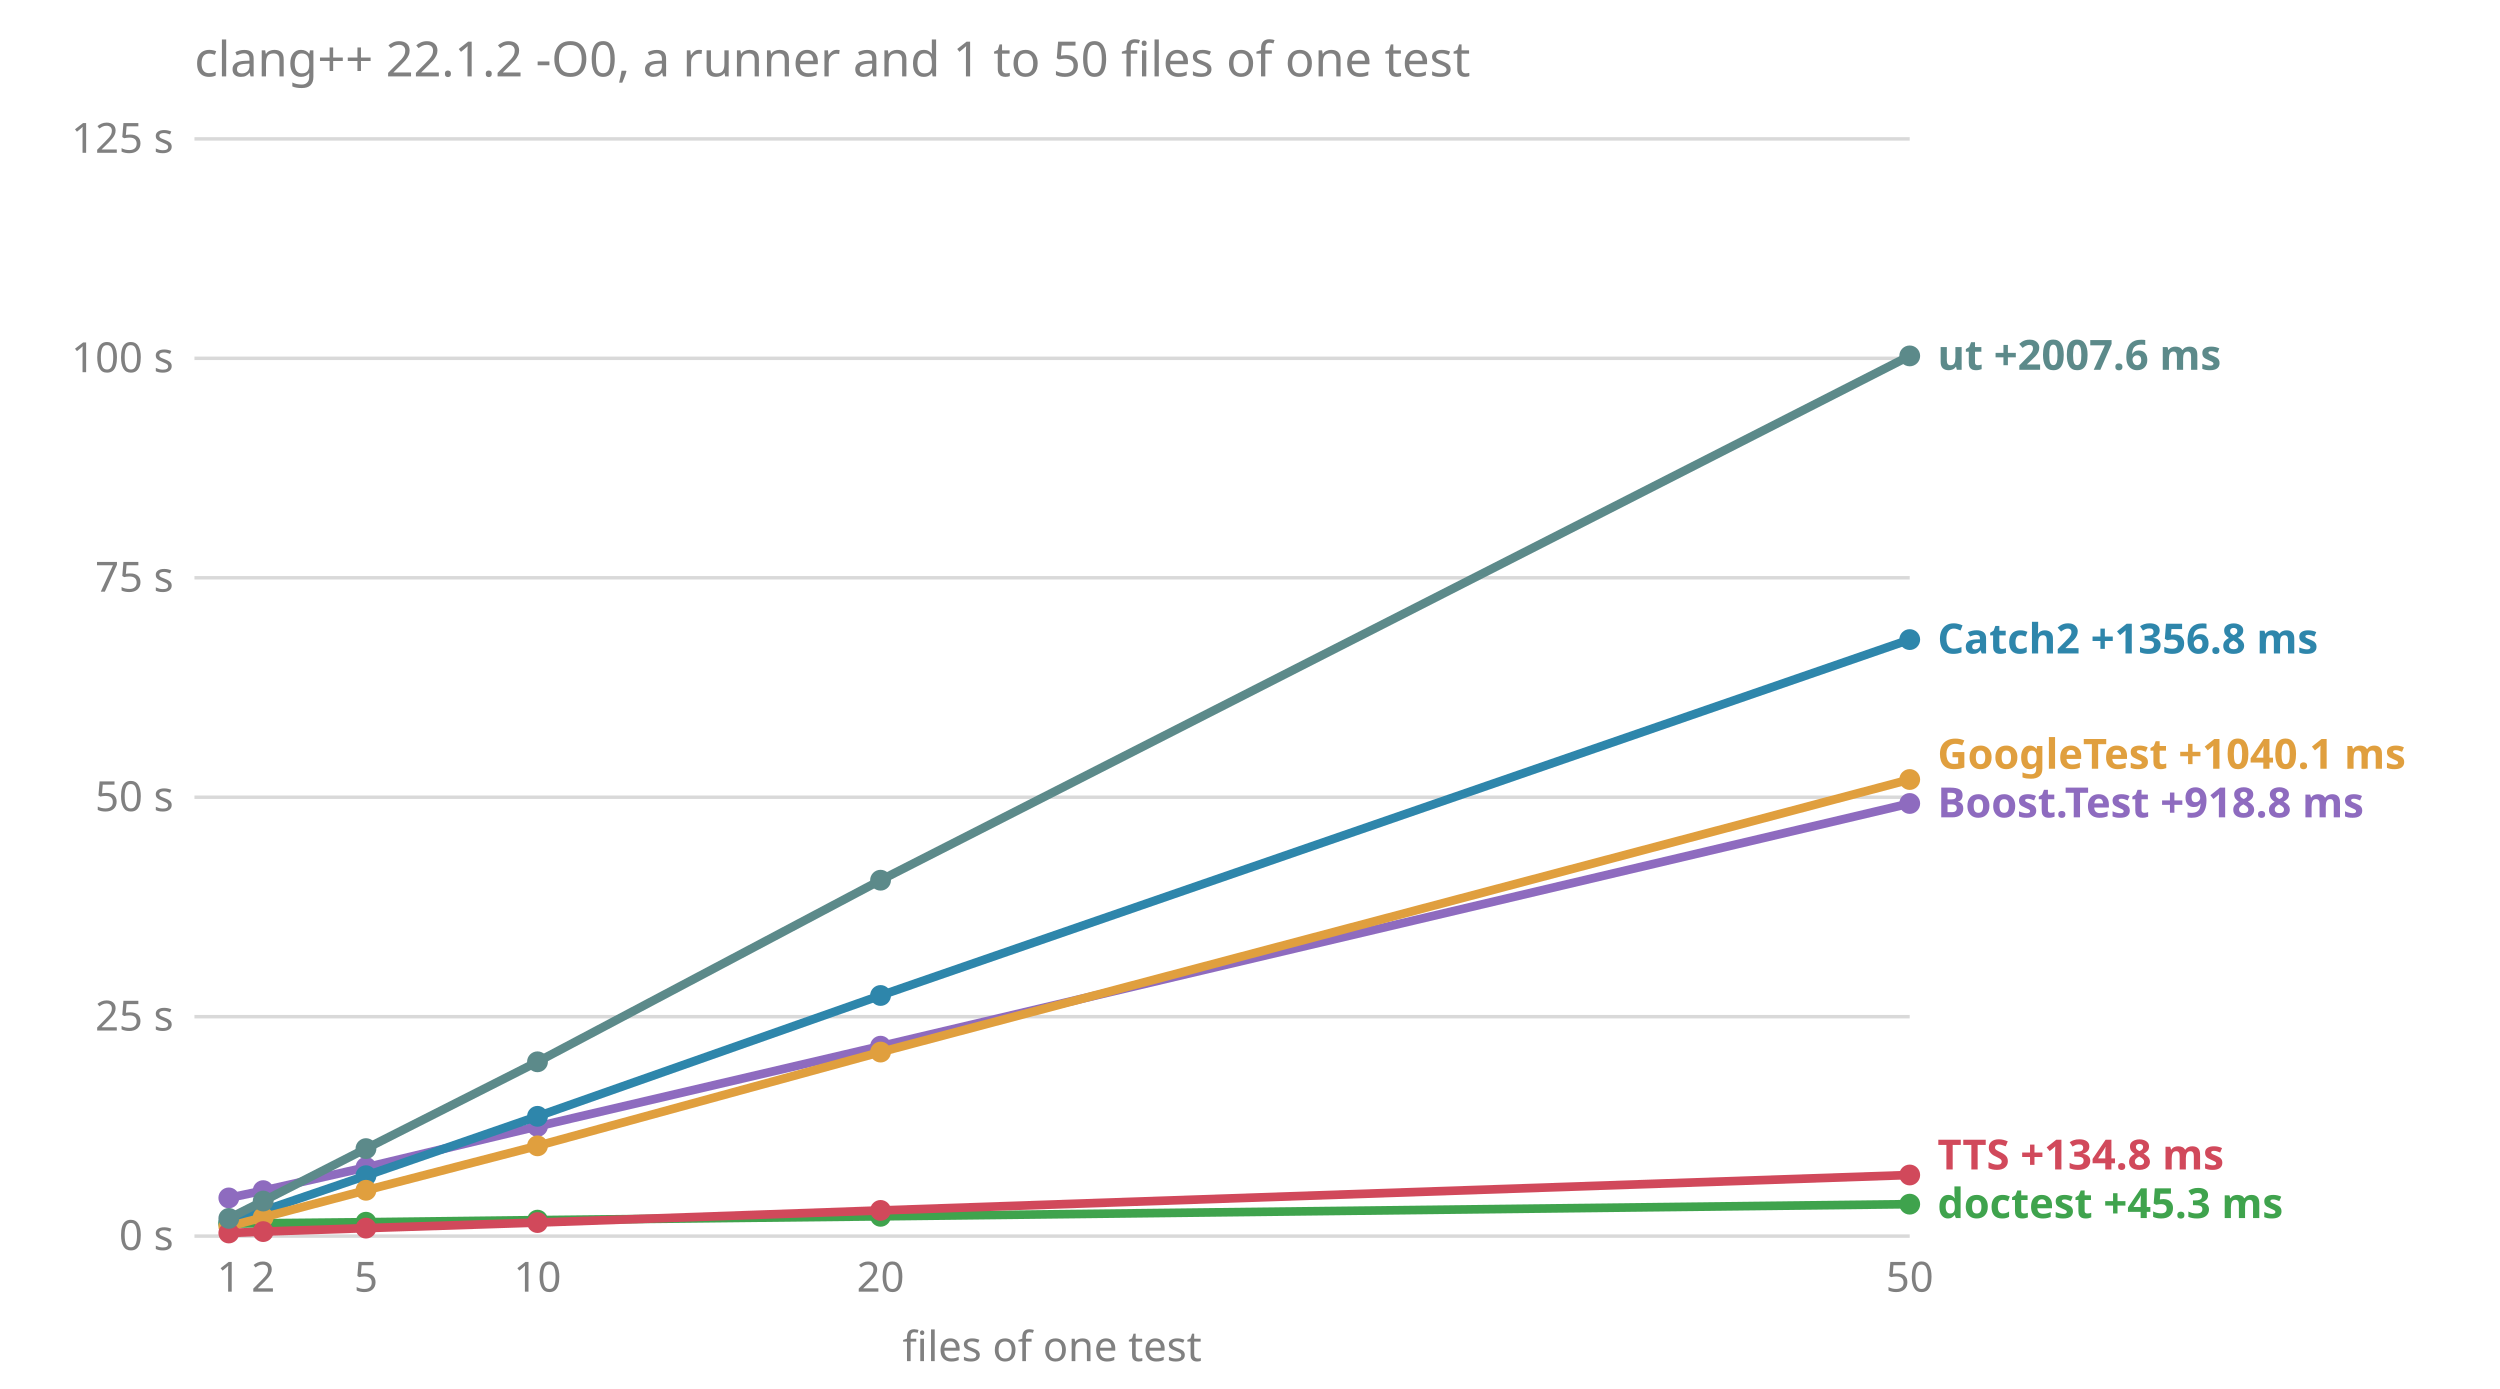
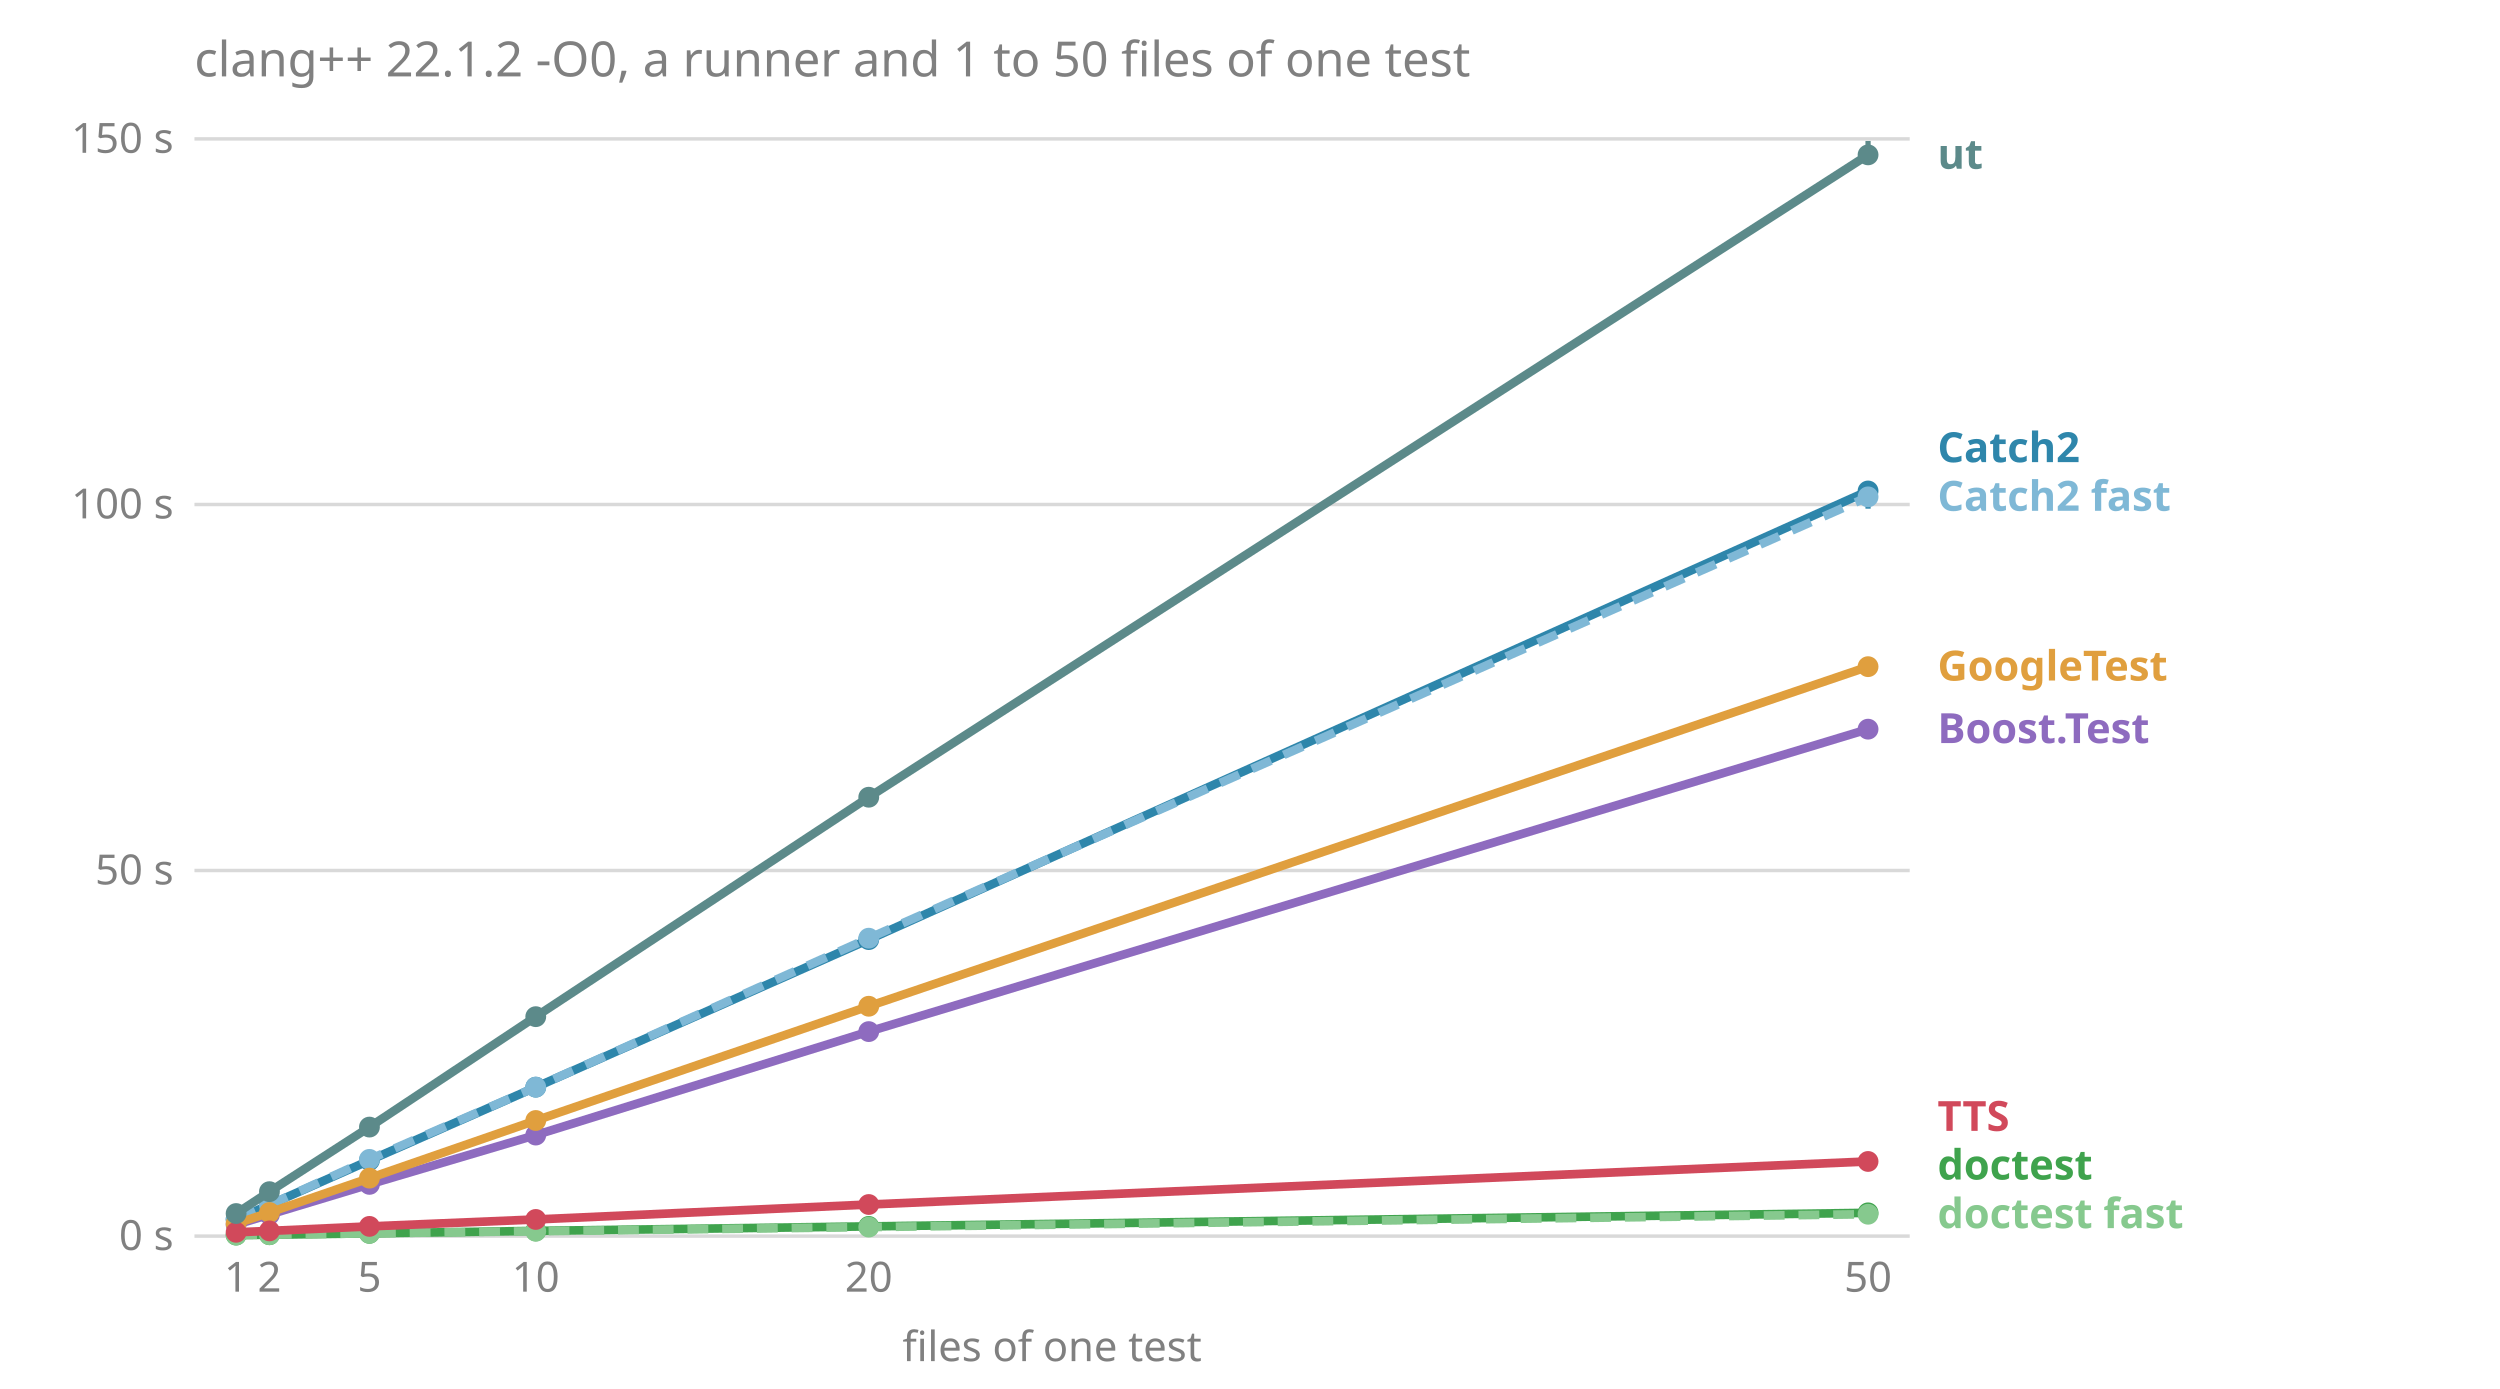
<svg xmlns="http://www.w3.org/2000/svg" viewBox="0 0 720 400" font-family="sans-serif" font-size="12">
-   <text x="56" y="22" fill="#808080" font-size="14">clang++ 22.1.2 -O0, a runner and 1 to 50 files of one test</text>
-   <line x1="56" x2="550" y1="356.0" y2="356.0" stroke="#808080" stroke-opacity="0.3" />
-   <text x="50" y="360.0" fill="#808080" text-anchor="end">0 s</text>
-   <line x1="56" x2="550" y1="292.8" y2="292.8" stroke="#808080" stroke-opacity="0.3" />
-   <text x="50" y="296.8" fill="#808080" text-anchor="end">25 s</text>
-   <line x1="56" x2="550" y1="229.6" y2="229.6" stroke="#808080" stroke-opacity="0.3" />
-   <text x="50" y="233.6" fill="#808080" text-anchor="end">50 s</text>
-   <line x1="56" x2="550" y1="166.4" y2="166.4" stroke="#808080" stroke-opacity="0.3" />
-   <text x="50" y="170.4" fill="#808080" text-anchor="end">75 s</text>
-   <line x1="56" x2="550" y1="103.2" y2="103.2" stroke="#808080" stroke-opacity="0.3" />
-   <text x="50" y="107.2" fill="#808080" text-anchor="end">100 s</text>
-   <line x1="56" x2="550" y1="40.0" y2="40.0" stroke="#808080" stroke-opacity="0.3" />
-   <text x="50" y="44.0" fill="#808080" text-anchor="end">125 s</text>
-   <text x="65.9" y="372" fill="#808080" text-anchor="middle">1</text>
-   <text x="75.8" y="372" fill="#808080" text-anchor="middle">2</text>
-   <text x="105.4" y="372" fill="#808080" text-anchor="middle">5</text>
-   <text x="154.8" y="372" fill="#808080" text-anchor="middle">10</text>
-   <text x="253.6" y="372" fill="#808080" text-anchor="middle">20</text>
-   <text x="550.0" y="372" fill="#808080" text-anchor="middle">50</text>
-   <text x="303.0" y="392" fill="#808080" text-anchor="middle">files of one test</text>
-   <text x="558" y="350.8" fill="#3fa34d" font-weight="bold">doctest +45.3 ms</text>
-   <text x="558" y="336.8" fill="#d1495b" font-weight="bold">TTS +134.8 ms</text>
-   <text x="558" y="235.4" fill="#8e6bbf" font-weight="bold">Boost.Test +918.8 ms</text>
-   <text x="558" y="221.4" fill="#e09f3e" font-weight="bold">GoogleTest +1040.1 ms</text>
-   <text x="558" y="188.2" fill="#2e86ab" font-weight="bold">Catch2 +1356.8 ms</text>
-   <text x="558" y="106.5" fill="#5c8a8a" font-weight="bold">ut +2007.6 ms</text>
-   <polyline points="65.9,345.0 75.8,342.9 105.4,336.2 154.8,324.4 253.6,301.3 550.0,231.4" fill="none" stroke="#8e6bbf" stroke-width="2.5" />
-   <circle cx="65.9" cy="345.0" r="3" fill="#8e6bbf" />
-   <circle cx="75.8" cy="342.9" r="3" fill="#8e6bbf" />
-   <circle cx="105.4" cy="336.2" r="3" fill="#8e6bbf" />
-   <circle cx="154.8" cy="324.4" r="3" fill="#8e6bbf" />
-   <circle cx="253.6" cy="301.3" r="3" fill="#8e6bbf" />
-   <circle cx="550.0" cy="231.4" r="3" fill="#8e6bbf" />
-   <polyline points="65.9,352.1 75.8,348.7 105.4,338.6 154.8,321.5 253.6,286.7 550.0,184.2" fill="none" stroke="#2e86ab" stroke-width="2.5" />
-   <circle cx="65.9" cy="352.1" r="3" fill="#2e86ab" />
-   <circle cx="75.8" cy="348.7" r="3" fill="#2e86ab" />
-   <circle cx="105.4" cy="338.6" r="3" fill="#2e86ab" />
-   <circle cx="154.8" cy="321.5" r="3" fill="#2e86ab" />
-   <circle cx="253.6" cy="286.7" r="3" fill="#2e86ab" />
-   <circle cx="550.0" cy="184.2" r="3" fill="#2e86ab" />
-   <polyline points="65.9,352.4 75.8,352.3 105.4,352.0 154.8,351.4 253.6,350.3 550.0,346.8" fill="none" stroke="#3fa34d" stroke-width="2.5" />
-   <circle cx="65.9" cy="352.4" r="3" fill="#3fa34d" />
-   <circle cx="75.8" cy="352.3" r="3" fill="#3fa34d" />
-   <circle cx="105.4" cy="352.0" r="3" fill="#3fa34d" />
-   <circle cx="154.8" cy="351.4" r="3" fill="#3fa34d" />
-   <circle cx="253.6" cy="350.3" r="3" fill="#3fa34d" />
-   <circle cx="550.0" cy="346.8" r="3" fill="#3fa34d" />
-   <polyline points="65.9,353.2 75.8,350.6 105.4,342.8 154.8,330.0 253.6,303.0 550.0,224.5" fill="none" stroke="#e09f3e" stroke-width="2.5" />
-   <circle cx="65.9" cy="353.2" r="3" fill="#e09f3e" />
-   <circle cx="75.8" cy="350.6" r="3" fill="#e09f3e" />
-   <circle cx="105.4" cy="342.8" r="3" fill="#e09f3e" />
-   <circle cx="154.8" cy="330.0" r="3" fill="#e09f3e" />
-   <circle cx="253.6" cy="303.0" r="3" fill="#e09f3e" />
-   <circle cx="550.0" cy="224.5" r="3" fill="#e09f3e" />
-   <polyline points="65.9,355.1 75.8,354.7 105.4,353.7 154.8,352.1 253.6,348.6 550.0,338.4" fill="none" stroke="#d1495b" stroke-width="2.5" />
-   <circle cx="65.9" cy="355.1" r="3" fill="#d1495b" />
-   <circle cx="75.8" cy="354.7" r="3" fill="#d1495b" />
-   <circle cx="105.4" cy="353.7" r="3" fill="#d1495b" />
-   <circle cx="154.8" cy="352.1" r="3" fill="#d1495b" />
-   <circle cx="253.6" cy="348.6" r="3" fill="#d1495b" />
-   <circle cx="550.0" cy="338.4" r="3" fill="#d1495b" />
-   <polyline points="65.9,350.9 75.8,345.9 105.4,330.8 154.8,305.8 253.6,253.5 550.0,102.5" fill="none" stroke="#5c8a8a" stroke-width="2.5" />
-   <circle cx="65.9" cy="350.9" r="3" fill="#5c8a8a" />
-   <circle cx="75.8" cy="345.9" r="3" fill="#5c8a8a" />
-   <circle cx="105.4" cy="330.8" r="3" fill="#5c8a8a" />
-   <circle cx="154.8" cy="305.8" r="3" fill="#5c8a8a" />
-   <circle cx="253.6" cy="253.5" r="3" fill="#5c8a8a" />
-   <circle cx="550.0" cy="102.5" r="3" fill="#5c8a8a" />
+   <text x="56.0" y="22.0" fill="#808080" font-size="14">clang++ 22.1.2 -O0, a runner and 1 to 50 files of one test</text>
+   <line x1="56.0" x2="550.0" y1="356.0" y2="356.0" stroke="#808080" stroke-opacity="0.3" />
+   <text x="50.0" y="360.0" fill="#808080" text-anchor="end">0 s</text>
+   <line x1="56.0" x2="550.0" y1="250.7" y2="250.7" stroke="#808080" stroke-opacity="0.3" />
+   <text x="50.0" y="254.7" fill="#808080" text-anchor="end">50 s</text>
+   <line x1="56.0" x2="550.0" y1="145.3" y2="145.3" stroke="#808080" stroke-opacity="0.3" />
+   <text x="50.0" y="149.3" fill="#808080" text-anchor="end">100 s</text>
+   <line x1="56.0" x2="550.0" y1="40.0" y2="40.0" stroke="#808080" stroke-opacity="0.3" />
+   <text x="50.0" y="44.0" fill="#808080" text-anchor="end">150 s</text>
+   <text x="68.0" y="372.0" fill="#808080" text-anchor="middle">1</text>
+   <text x="77.6" y="372.0" fill="#808080" text-anchor="middle">2</text>
+   <text x="106.4" y="372.0" fill="#808080" text-anchor="middle">5</text>
+   <text x="154.3" y="372.0" fill="#808080" text-anchor="middle">10</text>
+   <text x="250.2" y="372.0" fill="#808080" text-anchor="middle">20</text>
+   <text x="538.0" y="372.0" fill="#808080" text-anchor="middle">50</text>
+   <text x="303.0" y="392.0" fill="#808080" text-anchor="middle">files of one test</text>
+   <text x="558.0" y="353.7" fill="#86c98e" font-weight="bold">doctest fast</text>
+   <text x="558.0" y="339.7" fill="#3fa34d" font-weight="bold">doctest</text>
+   <text x="558.0" y="325.7" fill="#d1495b" font-weight="bold">TTS</text>
+   <text x="558.0" y="214.0" fill="#8e6bbf" font-weight="bold">Boost.Test</text>
+   <text x="558.0" y="196.0" fill="#e09f3e" font-weight="bold">GoogleTest</text>
+   <text x="558.0" y="147.1" fill="#7fb8d6" font-weight="bold">Catch2 fast</text>
+   <text x="558.0" y="133.1" fill="#2e86ab" font-weight="bold">Catch2</text>
+   <text x="558.0" y="48.6" fill="#5c8a8a" font-weight="bold">ut</text>
+   <polyline points="68.0,352.7 77.6,349.8 106.4,341.1 154.3,326.9 250.2,297.1 538.0,210.0" fill="none" stroke="#8e6bbf" stroke-width="2.5" />
+   <line x1="68.0" x2="68.0" y1="352.7" y2="352.6" stroke="#8e6bbf" stroke-width="1.5" />
+   <circle cx="68.0" cy="352.7" r="3" fill="#8e6bbf" />
+   <line x1="77.6" x2="77.6" y1="349.8" y2="349.8" stroke="#8e6bbf" stroke-width="1.5" />
+   <circle cx="77.6" cy="349.8" r="3" fill="#8e6bbf" />
+   <line x1="106.4" x2="106.4" y1="341.3" y2="341.0" stroke="#8e6bbf" stroke-width="1.5" />
+   <circle cx="106.4" cy="341.1" r="3" fill="#8e6bbf" />
+   <line x1="154.3" x2="154.3" y1="326.9" y2="326.8" stroke="#8e6bbf" stroke-width="1.5" />
+   <circle cx="154.3" cy="326.9" r="3" fill="#8e6bbf" />
+   <line x1="250.2" x2="250.2" y1="298.5" y2="297.0" stroke="#8e6bbf" stroke-width="1.5" />
+   <circle cx="250.2" cy="297.1" r="3" fill="#8e6bbf" />
+   <line x1="538.0" x2="538.0" y1="211.4" y2="209.0" stroke="#8e6bbf" stroke-width="1.5" />
+   <circle cx="538.0" cy="210.0" r="3" fill="#8e6bbf" />
+   <polyline points="68.0,351.2 77.6,347.0 106.4,334.2 154.3,313.1 250.2,270.6 538.0,141.4" fill="none" stroke="#2e86ab" stroke-width="2.5" />
+   <line x1="68.0" x2="68.0" y1="351.2" y2="351.2" stroke="#2e86ab" stroke-width="1.5" />
+   <circle cx="68.0" cy="351.2" r="3" fill="#2e86ab" />
+   <line x1="77.6" x2="77.6" y1="347.1" y2="347.0" stroke="#2e86ab" stroke-width="1.5" />
+   <circle cx="77.6" cy="347.0" r="3" fill="#2e86ab" />
+   <line x1="106.4" x2="106.4" y1="334.6" y2="334.1" stroke="#2e86ab" stroke-width="1.5" />
+   <circle cx="106.4" cy="334.2" r="3" fill="#2e86ab" />
+   <line x1="154.3" x2="154.3" y1="313.8" y2="313.0" stroke="#2e86ab" stroke-width="1.5" />
+   <circle cx="154.3" cy="313.1" r="3" fill="#2e86ab" />
+   <line x1="250.2" x2="250.2" y1="271.3" y2="270.4" stroke="#2e86ab" stroke-width="1.5" />
+   <circle cx="250.2" cy="270.6" r="3" fill="#2e86ab" />
+   <line x1="538.0" x2="538.0" y1="146.5" y2="141.3" stroke="#2e86ab" stroke-width="1.5" />
+   <circle cx="538.0" cy="141.4" r="3" fill="#2e86ab" />
+   <polyline points="68.0,351.1 77.6,347.0 106.4,333.9 154.3,313.1 250.2,270.2 538.0,143.1" fill="none" stroke="#7fb8d6" stroke-width="2.5" stroke-dasharray="6 4" />
+   <line x1="68.0" x2="68.0" y1="351.2" y2="351.0" stroke="#7fb8d6" stroke-width="1.5" />
+   <circle cx="68.0" cy="351.1" r="3" fill="#7fb8d6" />
+   <line x1="77.6" x2="77.6" y1="347.1" y2="347.0" stroke="#7fb8d6" stroke-width="1.5" />
+   <circle cx="77.6" cy="347.0" r="3" fill="#7fb8d6" />
+   <line x1="106.4" x2="106.4" y1="334.7" y2="333.9" stroke="#7fb8d6" stroke-width="1.5" />
+   <circle cx="106.4" cy="333.9" r="3" fill="#7fb8d6" />
+   <line x1="154.3" x2="154.3" y1="313.5" y2="313.0" stroke="#7fb8d6" stroke-width="1.5" />
+   <circle cx="154.3" cy="313.1" r="3" fill="#7fb8d6" />
+   <line x1="250.2" x2="250.2" y1="271.4" y2="270.0" stroke="#7fb8d6" stroke-width="1.5" />
+   <circle cx="250.2" cy="270.2" r="3" fill="#7fb8d6" />
+   <line x1="538.0" x2="538.0" y1="145.7" y2="142.5" stroke="#7fb8d6" stroke-width="1.5" />
+   <circle cx="538.0" cy="143.1" r="3" fill="#7fb8d6" />
+   <polyline points="68.0,355.7 77.6,355.6 106.4,355.2 154.3,354.5 250.2,353.2 538.0,349.3" fill="none" stroke="#3fa34d" stroke-width="2.5" />
+   <line x1="68.0" x2="68.0" y1="355.7" y2="355.7" stroke="#3fa34d" stroke-width="1.5" />
+   <circle cx="68.0" cy="355.7" r="3" fill="#3fa34d" />
+   <line x1="77.6" x2="77.6" y1="355.6" y2="355.6" stroke="#3fa34d" stroke-width="1.5" />
+   <circle cx="77.6" cy="355.6" r="3" fill="#3fa34d" />
+   <line x1="106.4" x2="106.4" y1="355.2" y2="355.2" stroke="#3fa34d" stroke-width="1.5" />
+   <circle cx="106.4" cy="355.2" r="3" fill="#3fa34d" />
+   <line x1="154.3" x2="154.3" y1="354.6" y2="354.5" stroke="#3fa34d" stroke-width="1.5" />
+   <circle cx="154.3" cy="354.5" r="3" fill="#3fa34d" />
+   <line x1="250.2" x2="250.2" y1="353.3" y2="353.2" stroke="#3fa34d" stroke-width="1.5" />
+   <circle cx="250.2" cy="353.2" r="3" fill="#3fa34d" />
+   <line x1="538.0" x2="538.0" y1="349.4" y2="349.2" stroke="#3fa34d" stroke-width="1.5" />
+   <circle cx="538.0" cy="349.3" r="3" fill="#3fa34d" />
+   <polyline points="68.0,355.7 77.6,355.6 106.4,355.2 154.3,354.6 250.2,353.4 538.0,349.7" fill="none" stroke="#86c98e" stroke-width="2.5" stroke-dasharray="6 4" />
+   <line x1="68.0" x2="68.0" y1="355.7" y2="355.7" stroke="#86c98e" stroke-width="1.5" />
+   <circle cx="68.0" cy="355.7" r="3" fill="#86c98e" />
+   <line x1="77.6" x2="77.6" y1="355.6" y2="355.6" stroke="#86c98e" stroke-width="1.5" />
+   <circle cx="77.6" cy="355.6" r="3" fill="#86c98e" />
+   <line x1="106.4" x2="106.4" y1="355.2" y2="355.2" stroke="#86c98e" stroke-width="1.5" />
+   <circle cx="106.4" cy="355.2" r="3" fill="#86c98e" />
+   <line x1="154.3" x2="154.3" y1="354.6" y2="354.6" stroke="#86c98e" stroke-width="1.5" />
+   <circle cx="154.3" cy="354.6" r="3" fill="#86c98e" />
+   <line x1="250.2" x2="250.2" y1="353.4" y2="353.3" stroke="#86c98e" stroke-width="1.5" />
+   <circle cx="250.2" cy="353.4" r="3" fill="#86c98e" />
+   <line x1="538.0" x2="538.0" y1="349.8" y2="349.5" stroke="#86c98e" stroke-width="1.5" />
+   <circle cx="538.0" cy="349.7" r="3" fill="#86c98e" />
+   <polyline points="68.0,352.4 77.6,349.2 106.4,339.3 154.3,322.7 250.2,289.8 538.0,192.0" fill="none" stroke="#e09f3e" stroke-width="2.5" />
+   <line x1="68.0" x2="68.0" y1="352.5" y2="352.3" stroke="#e09f3e" stroke-width="1.5" />
+   <circle cx="68.0" cy="352.4" r="3" fill="#e09f3e" />
+   <line x1="77.6" x2="77.6" y1="349.3" y2="349.2" stroke="#e09f3e" stroke-width="1.5" />
+   <circle cx="77.6" cy="349.2" r="3" fill="#e09f3e" />
+   <line x1="106.4" x2="106.4" y1="339.4" y2="339.1" stroke="#e09f3e" stroke-width="1.5" />
+   <circle cx="106.4" cy="339.3" r="3" fill="#e09f3e" />
+   <line x1="154.3" x2="154.3" y1="323.5" y2="322.7" stroke="#e09f3e" stroke-width="1.5" />
+   <circle cx="154.3" cy="322.7" r="3" fill="#e09f3e" />
+   <line x1="250.2" x2="250.2" y1="289.9" y2="289.0" stroke="#e09f3e" stroke-width="1.5" />
+   <circle cx="250.2" cy="289.8" r="3" fill="#e09f3e" />
+   <line x1="538.0" x2="538.0" y1="193.5" y2="190.3" stroke="#e09f3e" stroke-width="1.5" />
+   <circle cx="538.0" cy="192.0" r="3" fill="#e09f3e" />
+   <polyline points="68.0,354.9 77.6,354.5 106.4,353.2 154.3,351.2 250.2,346.9 538.0,334.5" fill="none" stroke="#d1495b" stroke-width="2.5" />
+   <line x1="68.0" x2="68.0" y1="354.9" y2="354.9" stroke="#d1495b" stroke-width="1.5" />
+   <circle cx="68.0" cy="354.9" r="3" fill="#d1495b" />
+   <line x1="77.6" x2="77.6" y1="354.5" y2="354.5" stroke="#d1495b" stroke-width="1.5" />
+   <circle cx="77.6" cy="354.5" r="3" fill="#d1495b" />
+   <line x1="106.4" x2="106.4" y1="353.2" y2="353.2" stroke="#d1495b" stroke-width="1.5" />
+   <circle cx="106.4" cy="353.2" r="3" fill="#d1495b" />
+   <line x1="154.3" x2="154.3" y1="351.2" y2="351.1" stroke="#d1495b" stroke-width="1.5" />
+   <circle cx="154.3" cy="351.2" r="3" fill="#d1495b" />
+   <line x1="250.2" x2="250.2" y1="347.0" y2="346.8" stroke="#d1495b" stroke-width="1.5" />
+   <circle cx="250.2" cy="346.9" r="3" fill="#d1495b" />
+   <line x1="538.0" x2="538.0" y1="334.7" y2="334.4" stroke="#d1495b" stroke-width="1.5" />
+   <circle cx="538.0" cy="334.5" r="3" fill="#d1495b" />
+   <polyline points="68.0,349.5 77.6,343.2 106.4,324.6 154.3,292.8 250.2,229.6 538.0,44.6" fill="none" stroke="#5c8a8a" stroke-width="2.5" />
+   <line x1="68.0" x2="68.0" y1="349.6" y2="349.4" stroke="#5c8a8a" stroke-width="1.5" />
+   <circle cx="68.0" cy="349.5" r="3" fill="#5c8a8a" />
+   <line x1="77.6" x2="77.6" y1="343.4" y2="343.2" stroke="#5c8a8a" stroke-width="1.5" />
+   <circle cx="77.6" cy="343.2" r="3" fill="#5c8a8a" />
+   <line x1="106.4" x2="106.4" y1="324.9" y2="324.3" stroke="#5c8a8a" stroke-width="1.5" />
+   <circle cx="106.4" cy="324.6" r="3" fill="#5c8a8a" />
+   <line x1="154.3" x2="154.3" y1="293.8" y2="292.6" stroke="#5c8a8a" stroke-width="1.5" />
+   <circle cx="154.3" cy="292.8" r="3" fill="#5c8a8a" />
+   <line x1="250.2" x2="250.2" y1="230.5" y2="228.0" stroke="#5c8a8a" stroke-width="1.5" />
+   <circle cx="250.2" cy="229.6" r="3" fill="#5c8a8a" />
+   <line x1="538.0" x2="538.0" y1="45.8" y2="40.6" stroke="#5c8a8a" stroke-width="1.5" />
+   <circle cx="538.0" cy="44.6" r="3" fill="#5c8a8a" />
</svg>
